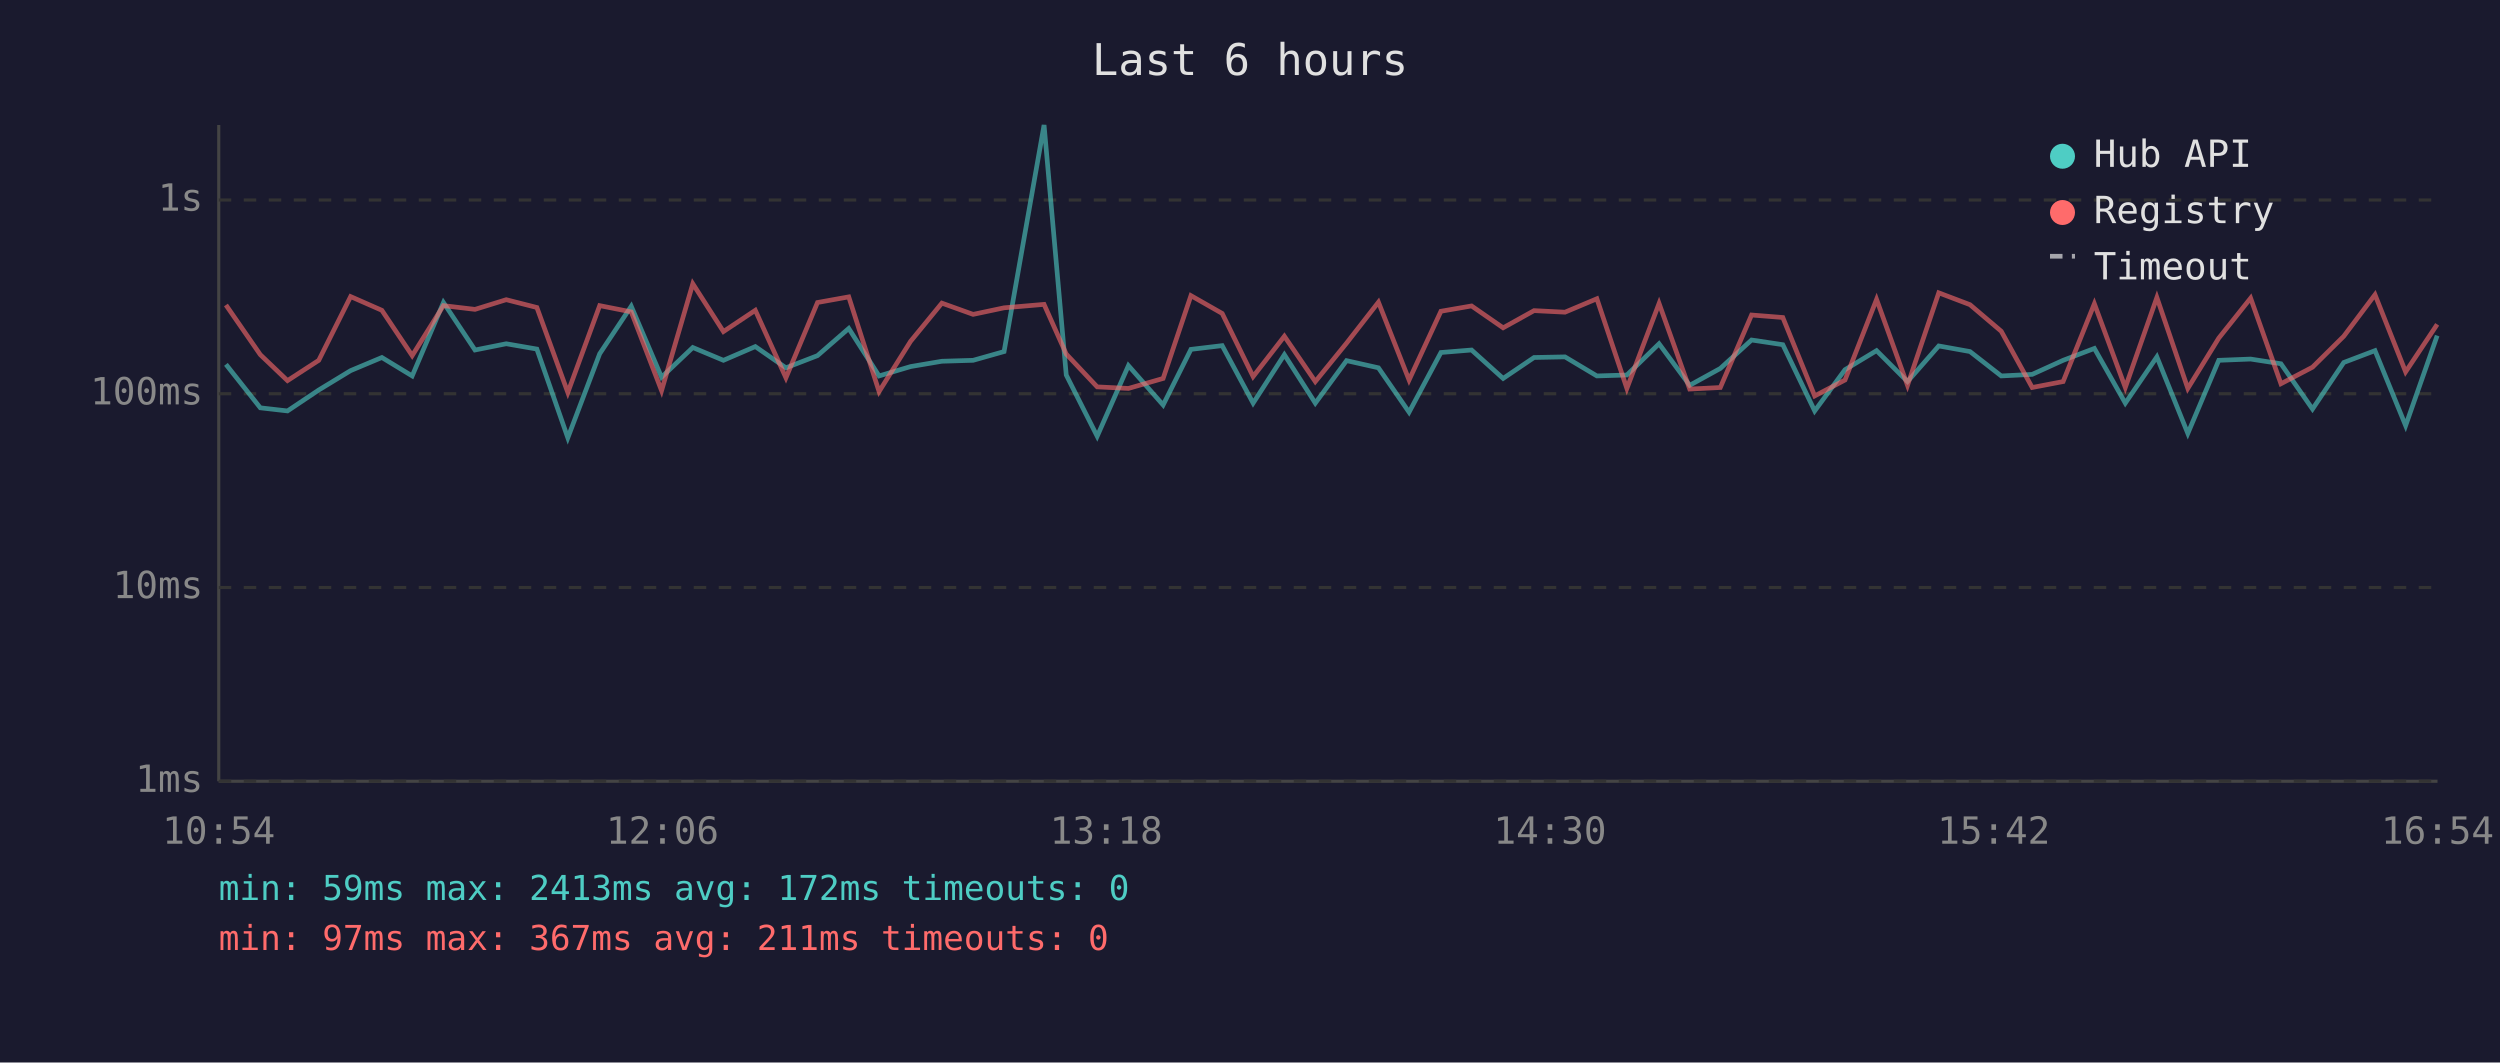
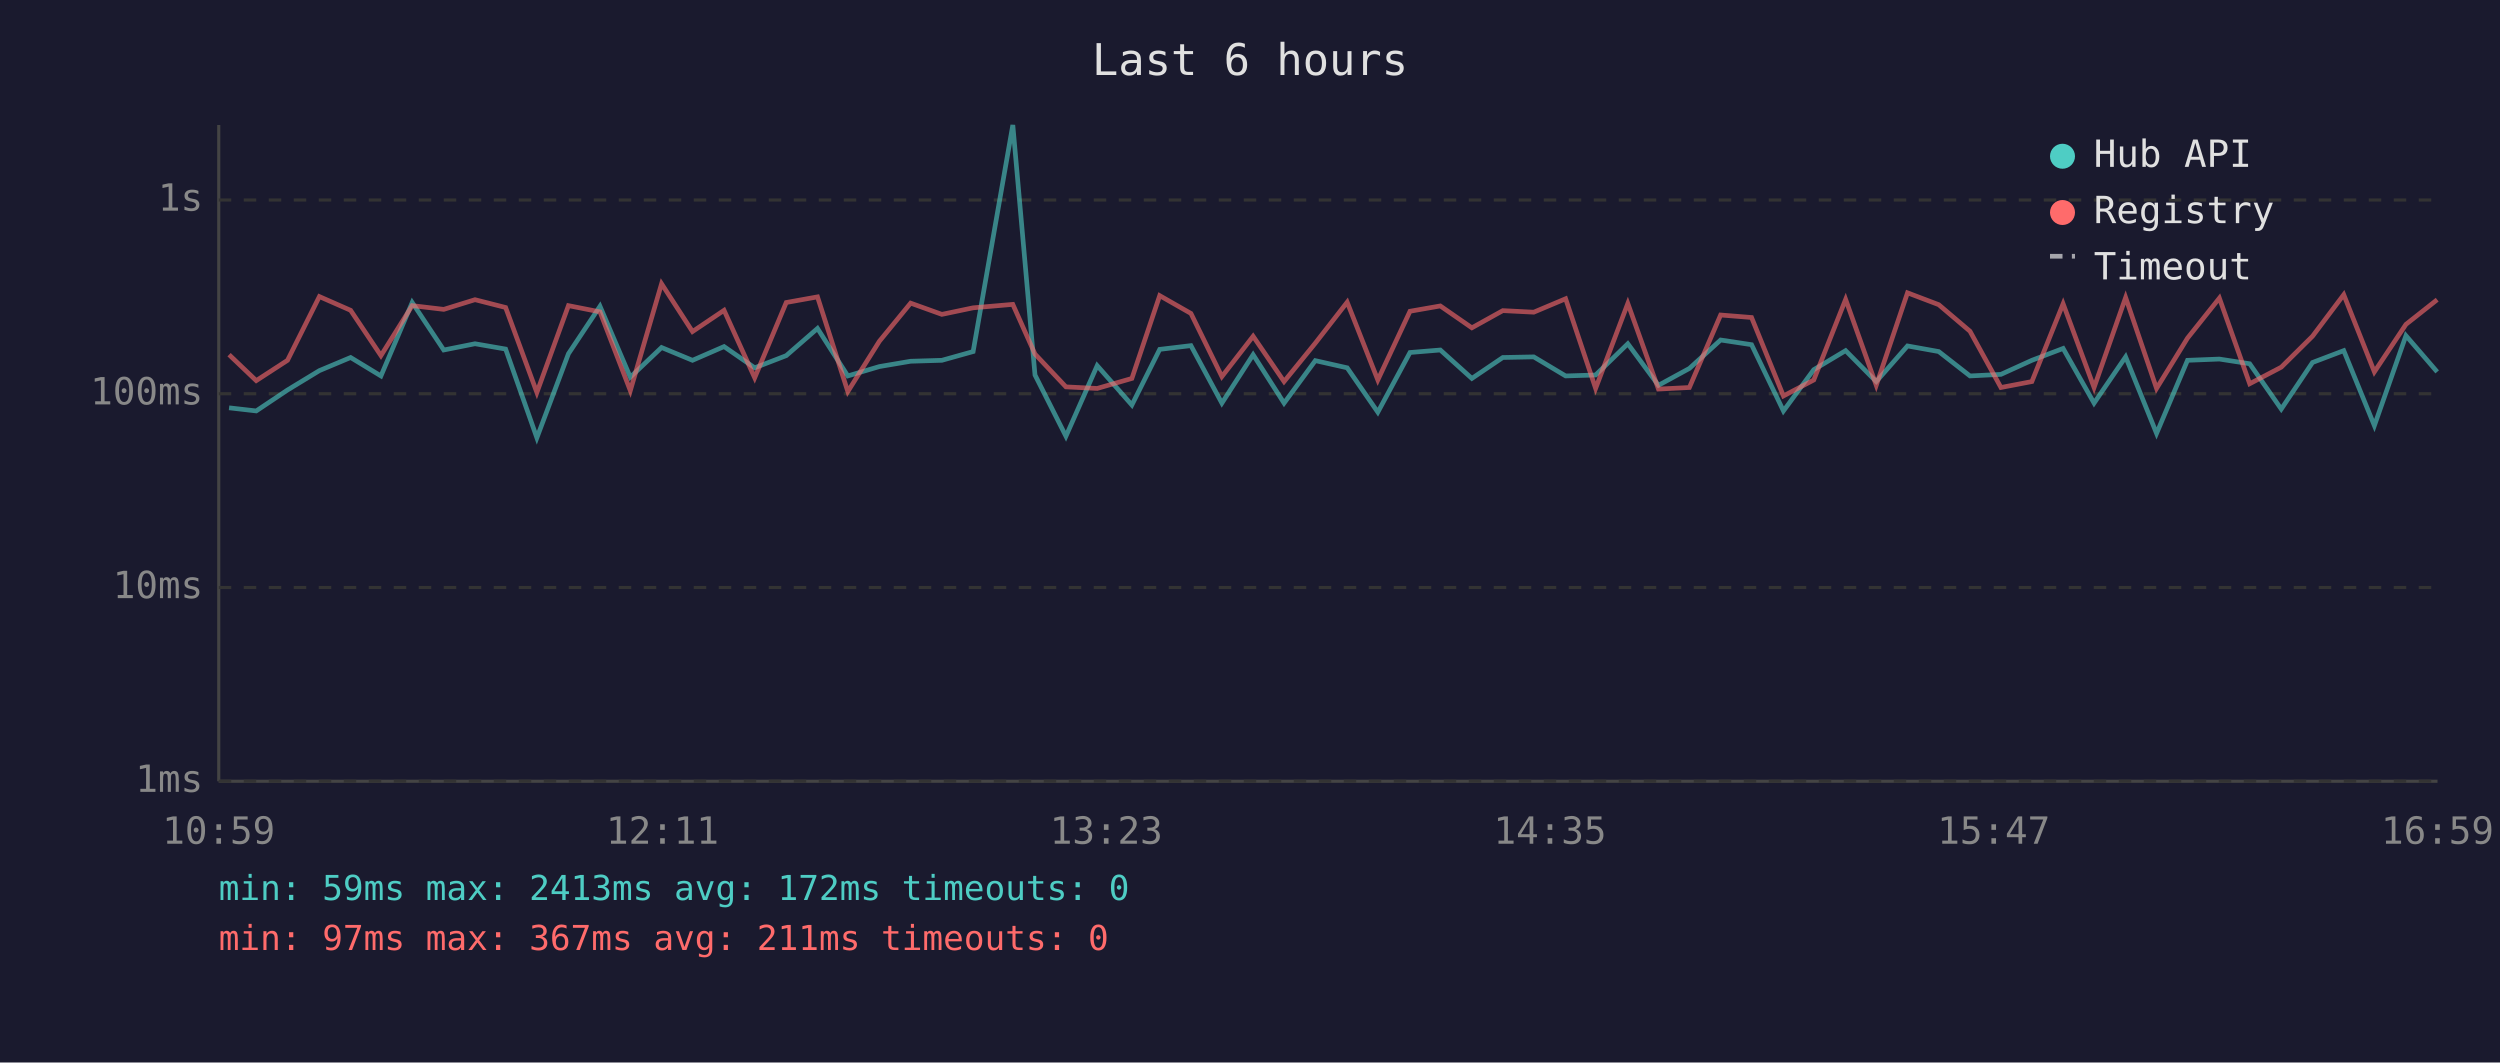
<svg xmlns="http://www.w3.org/2000/svg" viewBox="0 0 800 340" font-family="monospace" font-size="12">
  <rect width="800" height="340" fill="#1a1a2e" />
  <text x="400" y="24" fill="#e0e0e0" font-size="14" text-anchor="middle">Last 6 hours</text>
  <line x1="70" y1="40" x2="70" y2="250" stroke="#444" stroke-width="1" />
  <line x1="70" y1="250" x2="780" y2="250" stroke="#444" stroke-width="1" />
  <line x1="70" y1="250" x2="780" y2="250" stroke="#333" stroke-width="1" stroke-dasharray="4" />
  <text x="65" y="250" fill="#888" text-anchor="end" dominant-baseline="middle">1ms</text>
  <line x1="70" y1="188" x2="780" y2="188" stroke="#333" stroke-width="1" stroke-dasharray="4" />
  <text x="65" y="188" fill="#888" text-anchor="end" dominant-baseline="middle">10ms</text>
  <line x1="70" y1="126" x2="780" y2="126" stroke="#333" stroke-width="1" stroke-dasharray="4" />
  <text x="65" y="126" fill="#888" text-anchor="end" dominant-baseline="middle">100ms</text>
  <line x1="70" y1="64" x2="780" y2="64" stroke="#333" stroke-width="1" stroke-dasharray="4" />
  <text x="65" y="64" fill="#888" text-anchor="end" dominant-baseline="middle">1s</text>
-   <text x="70" y="270" fill="#888" text-anchor="middle">10:54</text>
-   <text x="212" y="270" fill="#888" text-anchor="middle">12:06</text>
-   <text x="354" y="270" fill="#888" text-anchor="middle">13:18</text>
-   <text x="496" y="270" fill="#888" text-anchor="middle">14:30</text>
-   <text x="638" y="270" fill="#888" text-anchor="middle">15:42</text>
-   <text x="780" y="270" fill="#888" text-anchor="middle">16:54</text>
-   <polyline points="72.3,116.6 83.3,130.5 92.0,131.5 102.0,124.8 112.2,118.6 122.2,114.4 131.9,120.3 141.9,96.8 152.0,112.0 162.0,110.0 171.8,111.7 181.7,140.1 191.9,113.2 202.0,98.0 211.7,120.7 221.7,111.2 231.5,115.3 241.7,110.9 251.5,117.7 261.6,113.8 271.6,105.1 281.3,120.3 291.4,117.3 301.4,115.6 311.4,115.3 321.3,112.5 334.1,40.0 341.2,120.0 351.1,139.6 361.1,117.0 372.2,129.6 381.1,111.8 391.1,110.6 401.0,129.0 411.0,113.5 420.9,129.0 430.9,115.4 441.1,117.7 450.9,131.9 461.1,112.8 470.9,112.0 481.0,121.1 490.9,114.4 500.8,114.2 511.0,120.3 520.6,120.0 530.9,110.0 540.7,123.3 550.5,117.9 560.5,108.8 570.5,110.3 580.7,131.5 590.4,118.3 600.5,112.2 610.4,122.1 620.4,110.7 630.4,112.5 640.4,120.3 650.3,119.8 660.2,115.3 670.2,111.5 680.1,129.0 690.2,114.2 700.1,138.7 710.0,115.3 720.2,114.9 729.9,116.4 740.0,130.9 750.0,116.0 760.0,112.2 769.8,136.2 779.9,107.4" fill="none" stroke="#4ecdc4" stroke-width="1.5" opacity="0.6" />
-   <polyline points="72.3,97.6 83.3,113.5 92.0,121.8 102.0,115.3 112.2,94.9 122.2,99.3 131.9,113.8 141.9,97.8 152.0,99.0 162.0,95.9 171.8,98.4 181.7,125.6 191.9,97.8 202.0,99.8 211.7,125.0 221.7,90.8 231.5,106.1 241.7,99.3 251.5,120.9 261.6,96.8 271.6,95.0 281.3,125.3 291.4,109.2 301.4,97.0 311.4,100.6 321.3,98.5 334.1,97.4 341.2,113.3 351.1,123.8 361.1,124.3 372.2,121.1 381.1,94.6 391.1,100.3 401.0,120.5 411.0,107.6 420.9,122.1 430.9,109.8 441.1,96.7 450.9,121.6 461.1,99.6 470.9,97.9 481.0,104.9 490.9,99.4 500.8,99.9 511.0,95.6 520.6,124.3 530.9,97.1 540.7,124.5 550.5,124.0 560.5,100.8 570.5,101.6 580.7,126.7 590.4,121.6 600.5,95.8 610.4,123.3 620.4,93.7 630.4,97.5 640.4,106.0 650.3,124.0 660.2,122.1 670.2,97.2 680.1,124.0 690.2,95.2 700.1,124.3 710.0,108.2 720.2,95.4 729.9,122.8 740.0,117.5 750.0,107.6 760.0,94.3 769.8,119.0 779.9,103.8" fill="none" stroke="#ff6b6b" stroke-width="1.5" opacity="0.6" />
+   <text x="70" y="270" fill="#888" text-anchor="middle">10:59</text>
+   <text x="212" y="270" fill="#888" text-anchor="middle">12:11</text>
+   <text x="354" y="270" fill="#888" text-anchor="middle">13:23</text>
+   <text x="496" y="270" fill="#888" text-anchor="middle">14:35</text>
+   <text x="638" y="270" fill="#888" text-anchor="middle">15:47</text>
+   <text x="780" y="270" fill="#888" text-anchor="middle">16:59</text>
+   <polyline points="73.3,130.5 82.0,131.5 92.0,124.8 102.2,118.6 112.2,114.4 121.9,120.3 131.9,96.8 142.0,112.0 152.0,110.0 161.8,111.7 171.8,140.1 181.9,113.2 192.0,98.0 201.7,120.7 211.7,111.2 221.6,115.3 231.7,110.9 241.5,117.7 251.6,113.8 261.6,105.1 271.3,120.3 281.4,117.3 291.4,115.6 301.4,115.3 311.4,112.5 324.1,40.0 331.2,120.0 341.1,139.6 351.1,117.0 362.2,129.6 371.1,111.8 381.1,110.6 391.0,129.0 401.0,113.5 410.9,129.0 420.9,115.4 431.1,117.7 440.9,131.9 451.2,112.8 460.9,112.0 471.0,121.1 480.9,114.4 490.8,114.2 501.0,120.3 510.6,120.0 520.9,110.0 530.7,123.3 540.6,117.9 550.6,108.8 560.5,110.3 570.7,131.5 580.4,118.3 590.6,112.2 600.4,122.1 610.4,110.7 620.4,112.5 630.4,120.3 640.3,119.8 650.2,115.3 660.2,111.5 670.1,129.0 680.2,114.2 690.1,138.7 700.0,115.3 710.2,114.9 719.9,116.4 730.0,130.9 740.0,116.0 750.0,112.2 759.8,136.2 769.9,107.4 779.9,119.0" fill="none" stroke="#4ecdc4" stroke-width="1.5" opacity="0.6" />
+   <polyline points="73.3,113.5 82.0,121.8 92.0,115.3 102.2,94.9 112.2,99.3 121.9,113.8 131.9,97.8 142.0,99.0 152.0,95.9 161.8,98.4 171.8,125.6 181.9,97.8 192.0,99.8 201.7,125.0 211.7,90.8 221.6,106.1 231.7,99.3 241.5,120.9 251.6,96.8 261.6,95.0 271.3,125.3 281.4,109.2 291.4,97.0 301.4,100.6 311.4,98.5 324.1,97.4 331.2,113.3 341.1,123.8 351.1,124.3 362.2,121.1 371.1,94.6 381.1,100.3 391.0,120.5 401.0,107.6 410.9,122.1 420.9,109.8 431.1,96.7 440.9,121.6 451.2,99.6 460.9,97.9 471.0,104.9 480.9,99.4 490.8,99.9 501.0,95.6 510.6,124.3 520.9,97.1 530.7,124.5 540.6,124.0 550.6,100.8 560.5,101.6 570.7,126.7 580.4,121.6 590.6,95.8 600.4,123.3 610.4,93.7 620.4,97.5 630.4,106.0 640.3,124.0 650.2,122.1 660.2,97.2 670.1,124.0 680.2,95.2 690.1,124.3 700.0,108.2 710.2,95.4 719.9,122.8 730.0,117.5 740.0,107.6 750.0,94.3 759.8,119.0 769.9,103.8 779.9,95.9" fill="none" stroke="#ff6b6b" stroke-width="1.5" opacity="0.6" />
  <circle cx="660" cy="50" r="4" fill="#4ecdc4" />
  <text x="670" y="50" fill="#e0e0e0" dominant-baseline="middle">Hub API</text>
  <circle cx="660" cy="68" r="4" fill="#ff6b6b" />
  <text x="670" y="68" fill="#e0e0e0" dominant-baseline="middle">Registry</text>
  <line x1="656" y1="82" x2="664" y2="82" stroke="#e0e0e0" stroke-width="1.5" stroke-dasharray="4,3" opacity="0.7" />
  <text x="670" y="86" fill="#e0e0e0" dominant-baseline="middle">Timeout</text>
  <text x="70" y="288" fill="#4ecdc4" font-size="11">min: 59ms  max: 2413ms  avg: 172ms  timeouts: 0</text>
  <text x="70" y="304" fill="#ff6b6b" font-size="11">min: 97ms  max: 367ms  avg: 211ms  timeouts: 0</text>
</svg>
